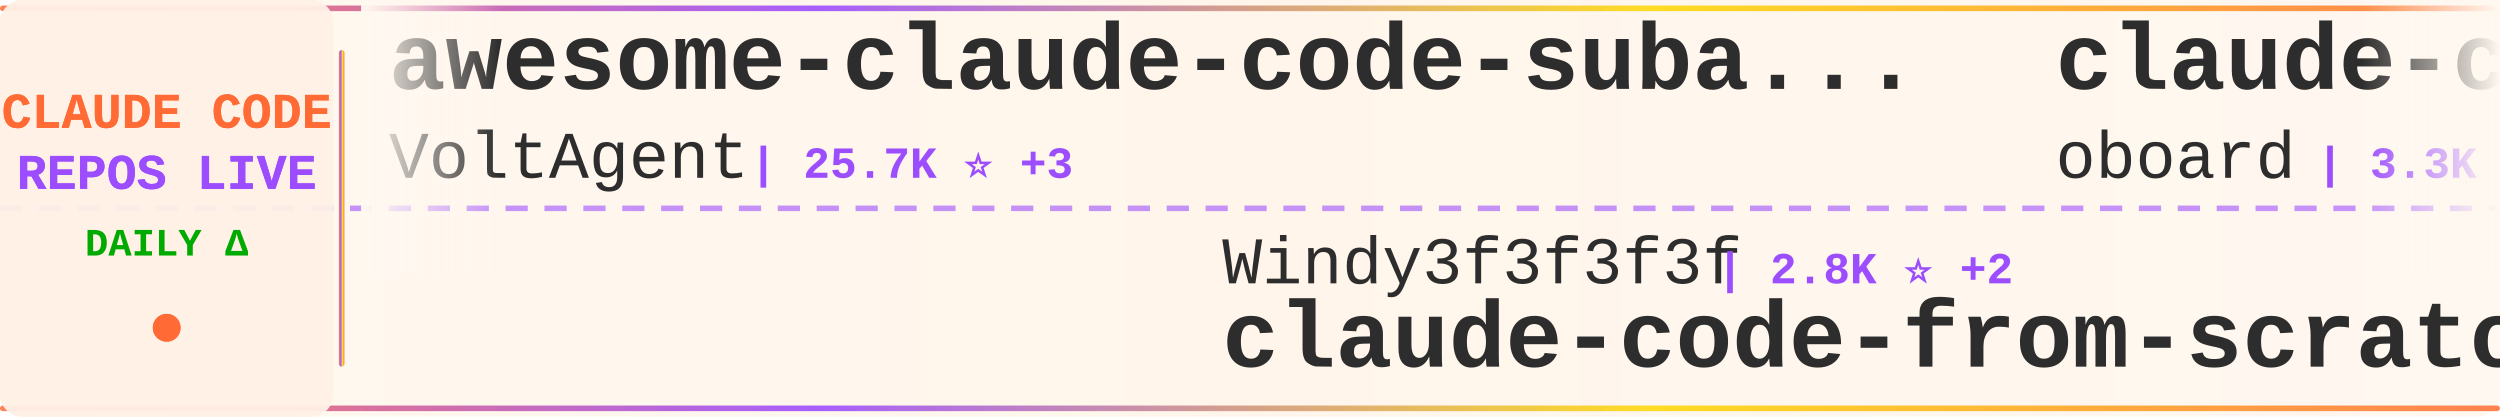
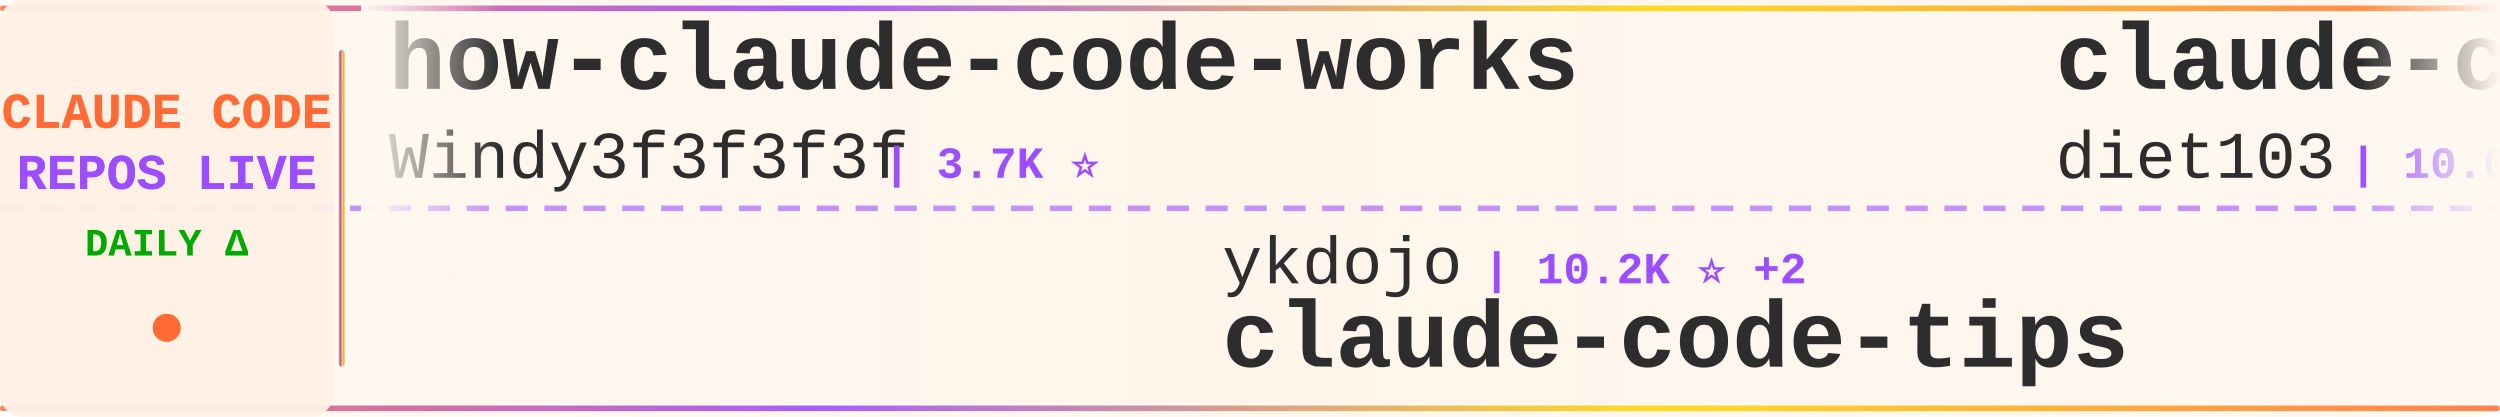
<svg xmlns="http://www.w3.org/2000/svg" width="900" height="150">
  <defs>
    <linearGradient id="tickerBg" x1="0%" y1="0%" x2="100%" y2="0%">
      <stop offset="0%" style="stop-color:#fff8f0;stop-opacity:0.98" />
      <stop offset="50%" style="stop-color:#fff5eb;stop-opacity:1" />
      <stop offset="100%" style="stop-color:#fff8f0;stop-opacity:0.98" />
    </linearGradient>
    <linearGradient id="borderGrad" x1="0%" y1="0%" x2="100%" y2="0%">
      <stop offset="0%" style="stop-color:#FF6B35;stop-opacity:0.85">
        <animate attributeName="stop-opacity" values="0.85;1;0.85" dur="2s" repeatCount="indefinite" />
      </stop>
      <stop offset="33%" style="stop-color:#9C4EFF;stop-opacity:0.9">
        <animate attributeName="stop-opacity" values="0.9;1;0.9" dur="2.2s" repeatCount="indefinite" />
      </stop>
      <stop offset="66%" style="stop-color:#FFD700;stop-opacity:0.85">
        <animate attributeName="stop-opacity" values="0.85;1;0.85" dur="1.8s" repeatCount="indefinite" />
      </stop>
      <stop offset="100%" style="stop-color:#FF6B35;stop-opacity:0.85">
        <animate attributeName="stop-opacity" values="0.85;1;0.85" dur="2s" repeatCount="indefinite" />
      </stop>
    </linearGradient>
    <filter id="textGlow">
      <feGaussianBlur stdDeviation="0.15" result="coloredBlur" />
      <feMerge>
        <feMergeNode in="coloredBlur" />
        <feMergeNode in="SourceGraphic" />
      </feMerge>
    </filter>
    <filter id="metricGlow">
      <feGaussianBlur stdDeviation="0.2" result="coloredBlur" />
      <feMerge>
        <feMergeNode in="coloredBlur" />
        <feMergeNode in="SourceGraphic" />
      </feMerge>
    </filter>
    <linearGradient id="leftFade" x1="0%" y1="0%" x2="100%" y2="0%">
      <stop offset="0%" style="stop-color:#fff8f0;stop-opacity:1" />
      <stop offset="100%" style="stop-color:#fff8f0;stop-opacity:0" />
    </linearGradient>
    <linearGradient id="rightFade" x1="0%" y1="0%" x2="100%" y2="0%">
      <stop offset="0%" style="stop-color:#fff8f0;stop-opacity:0" />
      <stop offset="100%" style="stop-color:#fff8f0;stop-opacity:1" />
    </linearGradient>
  </defs>
  <rect width="900" height="150" fill="url(#tickerBg)" rx="8" />
  <rect x="0" y="2" width="900" height="2" fill="url(#borderGrad)" rx="1" />
  <rect x="0" y="146" width="900" height="2" fill="url(#borderGrad)" rx="1" />
  <line x1="0" y1="75" x2="900" y2="75" stroke="#9C4EFF" stroke-width="2" stroke-dasharray="8 6" opacity="0.6" />
  <rect x="0" y="0" width="120" height="150" fill="#fff0e6" opacity="0.95" rx="8" />
  <text x="60" y="46" font-family="'Courier New', monospace" font-size="18" font-weight="bold" fill="#FF6B35" text-anchor="middle" filter="url(#textGlow)">
    CLAUDE CODE
  </text>
  <text x="60" y="68" font-family="'Courier New', monospace" font-size="18" font-weight="bold" fill="#9C4EFF" text-anchor="middle" filter="url(#textGlow)">
    REPOS LIVE
  </text>
  <text x="60" y="92" font-family="'Courier New', monospace" font-size="14" font-weight="bold" fill="#00aa00" text-anchor="middle">
    DAILY Δ
  </text>
  <circle cx="60" cy="118" r="5" fill="#FF6B35" filter="url(#metricGlow)">
    <animate attributeName="r" values="4;6;4" dur="1.5s" repeatCount="indefinite" />
    <animate attributeName="opacity" values="0.6;1;0.6" dur="1.5s" repeatCount="indefinite" />
  </circle>
  <rect x="122" y="18" width="2" height="114" fill="url(#borderGrad)" rx="1" />
  <clipPath id="tickerClip">
    <rect x="130" y="0" width="770" height="150" />
  </clipPath>
  <g clip-path="url(#tickerClip)">
    <g id="tickerItems">
      <animateTransform attributeName="transform" attributeType="XML" type="translate" from="0 0" to="-3000 0" dur="54s" repeatCount="indefinite" />
      <g transform="translate(0, 0)">
-         <text x="140" y="32" font-family="'Courier New', monospace" font-size="34" font-weight="bold" fill="#2d2d2d">awesome-claude-code-suba...</text>
-         <text x="140" y="64" font-family="'Courier New', monospace" font-size="24" font-weight="normal" fill="#2d2d2d" opacity="1.0">VoltAgent</text>
-         <text x="270" y="64" font-family="'Courier New', monospace" font-size="16" font-weight="bold" fill="#9C4EFF"> | 25.7K ⭐ +3</text>
+         <text x="140" y="32" font-family="'Courier New', monospace" font-size="34" font-weight="bold" fill="#2d2d2d">how-claude-code-works</text>
+         <text x="140" y="64" font-family="'Courier New', monospace" font-size="24" font-weight="normal" fill="#2d2d2d" opacity="1.0">Windy3f3f3f3f</text>
+         <text x="318" y="64" font-family="'Courier New', monospace" font-size="16" font-weight="bold" fill="#9C4EFF"> | 3.7K ⭐</text>
      </g>
      <g transform="translate(300, 0)">
-         <text x="140" y="102" font-family="'Courier New', monospace" font-size="24" font-weight="normal" fill="#2d2d2d" opacity="1.0">Windy3f3f3f3f</text>
-         <text x="318" y="102" font-family="'Courier New', monospace" font-size="16" font-weight="bold" fill="#9C4EFF"> | 2.8K ⭐ +2</text>
-         <text x="140" y="132" font-family="'Courier New', monospace" font-size="34" font-weight="bold" fill="#2d2d2d">claude-code-from-scratch</text>
+         <text x="140" y="102" font-family="'Courier New', monospace" font-size="24" font-weight="normal" fill="#2d2d2d" opacity="1.0">ykdojo</text>
+         <text x="234" y="102" font-family="'Courier New', monospace" font-size="16" font-weight="bold" fill="#9C4EFF"> | 10.2K ⭐ +2</text>
+         <text x="140" y="132" font-family="'Courier New', monospace" font-size="34" font-weight="bold" fill="#2d2d2d">claude-code-tips</text>
      </g>
      <g transform="translate(600, 0)">
-         <text x="140" y="32" font-family="'Courier New', monospace" font-size="34" font-weight="bold" fill="#2d2d2d">claude-code-rev</text>
-         <text x="140" y="64" font-family="'Courier New', monospace" font-size="24" font-weight="normal" fill="#2d2d2d" opacity="1.0">oboard</text>
-         <text x="234" y="64" font-family="'Courier New', monospace" font-size="16" font-weight="bold" fill="#9C4EFF"> | 3.3K ⭐</text>
+         <text x="140" y="32" font-family="'Courier New', monospace" font-size="34" font-weight="bold" fill="#2d2d2d">claude-code-infrastructu...</text>
+         <text x="140" y="64" font-family="'Courier New', monospace" font-size="24" font-weight="normal" fill="#2d2d2d" opacity="1.0">diet103</text>
+         <text x="246" y="64" font-family="'Courier New', monospace" font-size="16" font-weight="bold" fill="#9C4EFF"> | 10.0K ⭐</text>
      </g>
      <g transform="translate(900, 0)">
-         <text x="140" y="102" font-family="'Courier New', monospace" font-size="24" font-weight="normal" fill="#2d2d2d" opacity="1.0">KPR111</text>
-         <text x="234" y="102" font-family="'Courier New', monospace" font-size="16" font-weight="bold" fill="#9C4EFF"> | 18 ⭐</text>
-         <text x="140" y="132" font-family="'Courier New', monospace" font-size="34" font-weight="bold" fill="#2d2d2d">Claude-Code</text>
+         <text x="140" y="102" font-family="'Courier New', monospace" font-size="24" font-weight="normal" fill="#2d2d2d" opacity="1.0">andrew-kramer-inno</text>
+         <text x="378" y="102" font-family="'Courier New', monospace" font-size="16" font-weight="bold" fill="#9C4EFF"> | 593 ⭐</text>
+         <text x="140" y="132" font-family="'Courier New', monospace" font-size="34" font-weight="bold" fill="#2d2d2d">claude-code-source-build</text>
      </g>
      <g transform="translate(1200, 0)">
-         <text x="140" y="32" font-family="'Courier New', monospace" font-size="34" font-weight="bold" fill="#2d2d2d">claude-code-system-promp...</text>
-         <text x="140" y="64" font-family="'Courier New', monospace" font-size="24" font-weight="normal" fill="#2d2d2d" opacity="1.0">Piebald-AI</text>
-         <text x="282" y="64" font-family="'Courier New', monospace" font-size="16" font-weight="bold" fill="#9C4EFF"> | 12.9K ⭐ +2</text>
+         <text x="140" y="32" font-family="'Courier New', monospace" font-size="34" font-weight="bold" fill="#2d2d2d">claude-code-workflows</text>
+         <text x="140" y="64" font-family="'Courier New', monospace" font-size="24" font-weight="normal" fill="#2d2d2d" opacity="1.0">OneRedOak</text>
+         <text x="270" y="64" font-family="'Courier New', monospace" font-size="16" font-weight="bold" fill="#9C4EFF"> | 3.9K ⭐</text>
      </g>
      <g transform="translate(1500, 0)">
-         <text x="140" y="102" font-family="'Courier New', monospace" font-size="24" font-weight="normal" fill="#2d2d2d" opacity="1.0">LING71671</text>
-         <text x="270" y="102" font-family="'Courier New', monospace" font-size="16" font-weight="bold" fill="#9C4EFF"> | 964 ⭐ -1</text>
-         <text x="140" y="132" font-family="'Courier New', monospace" font-size="34" font-weight="bold" fill="#2d2d2d">Open-ClaudeCode</text>
+         <text x="140" y="102" font-family="'Courier New', monospace" font-size="24" font-weight="normal" fill="#2d2d2d" opacity="1.0">SeemSeam</text>
+         <text x="258" y="102" font-family="'Courier New', monospace" font-size="16" font-weight="bold" fill="#9C4EFF"> | 3.6K ⭐ +1</text>
+         <text x="140" y="132" font-family="'Courier New', monospace" font-size="34" font-weight="bold" fill="#2d2d2d">claude_codex_bridge</text>
      </g>
      <g transform="translate(1800, 0)">
-         <text x="140" y="32" font-family="'Courier New', monospace" font-size="34" font-weight="bold" fill="#2d2d2d">claude-code-engineering</text>
-         <text x="140" y="64" font-family="'Courier New', monospace" font-size="24" font-weight="normal" fill="#2d2d2d" opacity="1.0">huangjia2019</text>
-         <text x="306" y="64" font-family="'Courier New', monospace" font-size="16" font-weight="bold" fill="#9C4EFF"> | 1.1K ⭐</text>
+         <text x="140" y="32" font-family="'Courier New', monospace" font-size="34" font-weight="bold" fill="#2d2d2d">claude-code-cli</text>
+         <text x="140" y="64" font-family="'Courier New', monospace" font-size="24" font-weight="normal" fill="#2d2d2d" opacity="1.0">huangserva</text>
+         <text x="282" y="64" font-family="'Courier New', monospace" font-size="16" font-weight="bold" fill="#9C4EFF"> | 629 ⭐</text>
      </g>
      <g transform="translate(2100, 0)">
-         <text x="140" y="102" font-family="'Courier New', monospace" font-size="24" font-weight="normal" fill="#2d2d2d" opacity="1.0">SeemSeam</text>
-         <text x="258" y="102" font-family="'Courier New', monospace" font-size="16" font-weight="bold" fill="#9C4EFF"> | 3.6K ⭐ +2</text>
-         <text x="140" y="132" font-family="'Courier New', monospace" font-size="34" font-weight="bold" fill="#2d2d2d">claude_codex_bridge</text>
+         <text x="140" y="102" font-family="'Courier New', monospace" font-size="24" font-weight="normal" fill="#2d2d2d" opacity="1.0">VoltAgent</text>
+         <text x="270" y="102" font-family="'Courier New', monospace" font-size="16" font-weight="bold" fill="#9C4EFF"> | 25.7K ⭐ +11</text>
+         <text x="140" y="132" font-family="'Courier New', monospace" font-size="34" font-weight="bold" fill="#2d2d2d">awesome-claude-code-suba...</text>
      </g>
      <g transform="translate(2400, 0)">
-         <text x="140" y="32" font-family="'Courier New', monospace" font-size="34" font-weight="bold" fill="#2d2d2d">claude-code-telegram</text>
-         <text x="140" y="64" font-family="'Courier New', monospace" font-size="24" font-weight="normal" fill="#2d2d2d" opacity="1.0">overwirehq</text>
-         <text x="282" y="64" font-family="'Courier New', monospace" font-size="16" font-weight="bold" fill="#9C4EFF"> | 2.8K ⭐</text>
+         <text x="140" y="32" font-family="'Courier New', monospace" font-size="34" font-weight="bold" fill="#2d2d2d">claude-code-source</text>
+         <text x="140" y="64" font-family="'Courier New', monospace" font-size="24" font-weight="normal" fill="#2d2d2d" opacity="1.0">AprilNEA</text>
+         <text x="258" y="64" font-family="'Courier New', monospace" font-size="16" font-weight="bold" fill="#9C4EFF"> | 393 ⭐</text>
      </g>
      <g transform="translate(2700, 0)">
-         <text x="140" y="102" font-family="'Courier New', monospace" font-size="24" font-weight="normal" fill="#2d2d2d" opacity="1.0">ding113</text>
-         <text x="246" y="102" font-family="'Courier New', monospace" font-size="16" font-weight="bold" fill="#9C4EFF"> | 3.4K ⭐</text>
-         <text x="140" y="132" font-family="'Courier New', monospace" font-size="34" font-weight="bold" fill="#2d2d2d">claude-code-hub</text>
+         <text x="140" y="102" font-family="'Courier New', monospace" font-size="24" font-weight="normal" fill="#2d2d2d" opacity="1.0">zebbern</text>
+         <text x="246" y="102" font-family="'Courier New', monospace" font-size="16" font-weight="bold" fill="#9C4EFF"> | 4.7K ⭐ +1</text>
+         <text x="140" y="132" font-family="'Courier New', monospace" font-size="34" font-weight="bold" fill="#2d2d2d">claude-code-guide</text>
      </g>
      <g transform="translate(3000, 0)">
-         <text x="140" y="32" font-family="'Courier New', monospace" font-size="34" font-weight="bold" fill="#2d2d2d">awesome-claude-code-suba...</text>
-         <text x="140" y="64" font-family="'Courier New', monospace" font-size="24" font-weight="normal" fill="#2d2d2d" opacity="1.0">VoltAgent</text>
-         <text x="270" y="64" font-family="'Courier New', monospace" font-size="16" font-weight="bold" fill="#9C4EFF"> | 25.7K ⭐ +3</text>
+         <text x="140" y="32" font-family="'Courier New', monospace" font-size="34" font-weight="bold" fill="#2d2d2d">how-claude-code-works</text>
+         <text x="140" y="64" font-family="'Courier New', monospace" font-size="24" font-weight="normal" fill="#2d2d2d" opacity="1.0">Windy3f3f3f3f</text>
+         <text x="318" y="64" font-family="'Courier New', monospace" font-size="16" font-weight="bold" fill="#9C4EFF"> | 3.7K ⭐</text>
      </g>
      <g transform="translate(3300, 0)">
-         <text x="140" y="102" font-family="'Courier New', monospace" font-size="24" font-weight="normal" fill="#2d2d2d" opacity="1.0">Windy3f3f3f3f</text>
-         <text x="318" y="102" font-family="'Courier New', monospace" font-size="16" font-weight="bold" fill="#9C4EFF"> | 2.8K ⭐ +2</text>
-         <text x="140" y="132" font-family="'Courier New', monospace" font-size="34" font-weight="bold" fill="#2d2d2d">claude-code-from-scratch</text>
+         <text x="140" y="102" font-family="'Courier New', monospace" font-size="24" font-weight="normal" fill="#2d2d2d" opacity="1.0">ykdojo</text>
+         <text x="234" y="102" font-family="'Courier New', monospace" font-size="16" font-weight="bold" fill="#9C4EFF"> | 10.2K ⭐ +2</text>
+         <text x="140" y="132" font-family="'Courier New', monospace" font-size="34" font-weight="bold" fill="#2d2d2d">claude-code-tips</text>
      </g>
      <g transform="translate(3600, 0)">
-         <text x="140" y="32" font-family="'Courier New', monospace" font-size="34" font-weight="bold" fill="#2d2d2d">claude-code-rev</text>
-         <text x="140" y="64" font-family="'Courier New', monospace" font-size="24" font-weight="normal" fill="#2d2d2d" opacity="1.0">oboard</text>
-         <text x="234" y="64" font-family="'Courier New', monospace" font-size="16" font-weight="bold" fill="#9C4EFF"> | 3.3K ⭐</text>
+         <text x="140" y="32" font-family="'Courier New', monospace" font-size="34" font-weight="bold" fill="#2d2d2d">claude-code-infrastructu...</text>
+         <text x="140" y="64" font-family="'Courier New', monospace" font-size="24" font-weight="normal" fill="#2d2d2d" opacity="1.0">diet103</text>
+         <text x="246" y="64" font-family="'Courier New', monospace" font-size="16" font-weight="bold" fill="#9C4EFF"> | 10.0K ⭐</text>
      </g>
      <g transform="translate(3900, 0)">
-         <text x="140" y="102" font-family="'Courier New', monospace" font-size="24" font-weight="normal" fill="#2d2d2d" opacity="1.0">KPR111</text>
-         <text x="234" y="102" font-family="'Courier New', monospace" font-size="16" font-weight="bold" fill="#9C4EFF"> | 18 ⭐</text>
-         <text x="140" y="132" font-family="'Courier New', monospace" font-size="34" font-weight="bold" fill="#2d2d2d">Claude-Code</text>
+         <text x="140" y="102" font-family="'Courier New', monospace" font-size="24" font-weight="normal" fill="#2d2d2d" opacity="1.0">andrew-kramer-inno</text>
+         <text x="378" y="102" font-family="'Courier New', monospace" font-size="16" font-weight="bold" fill="#9C4EFF"> | 593 ⭐</text>
+         <text x="140" y="132" font-family="'Courier New', monospace" font-size="34" font-weight="bold" fill="#2d2d2d">claude-code-source-build</text>
      </g>
    </g>
  </g>
  <rect x="130" y="0" width="50" height="100" fill="url(#leftFade)" />
  <rect x="850" y="0" width="50" height="100" fill="url(#rightFade)" />
</svg>
